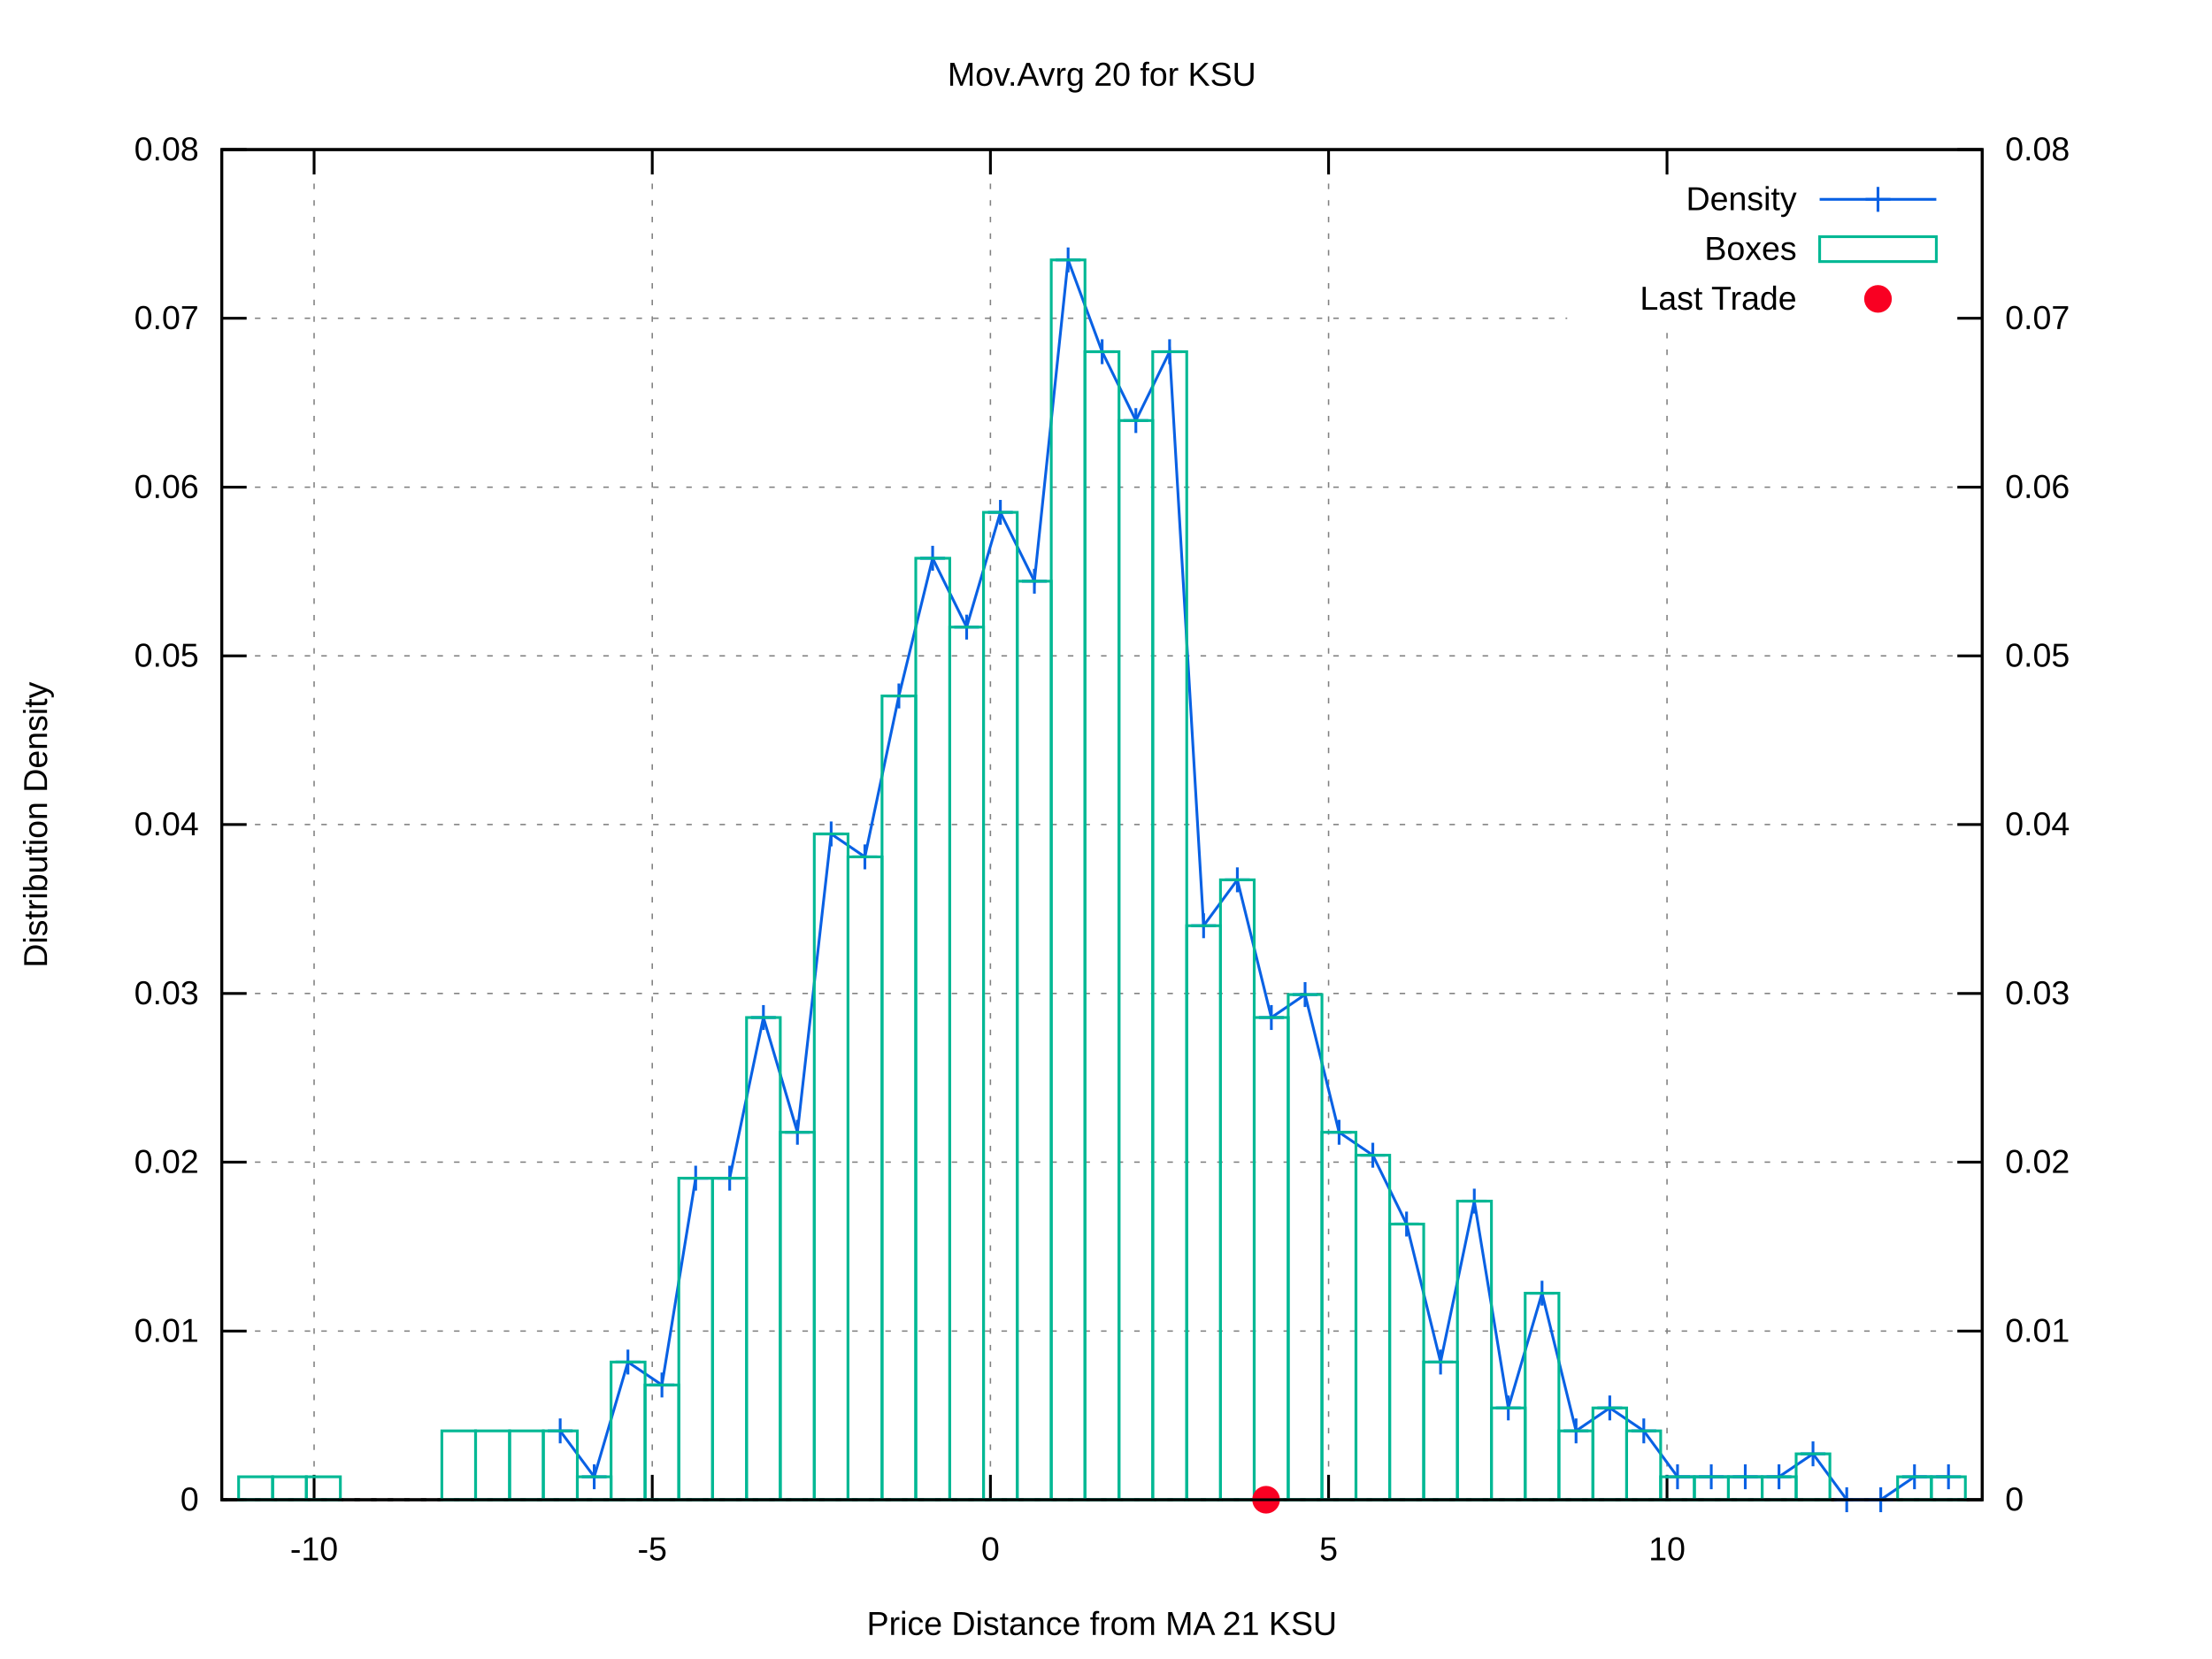
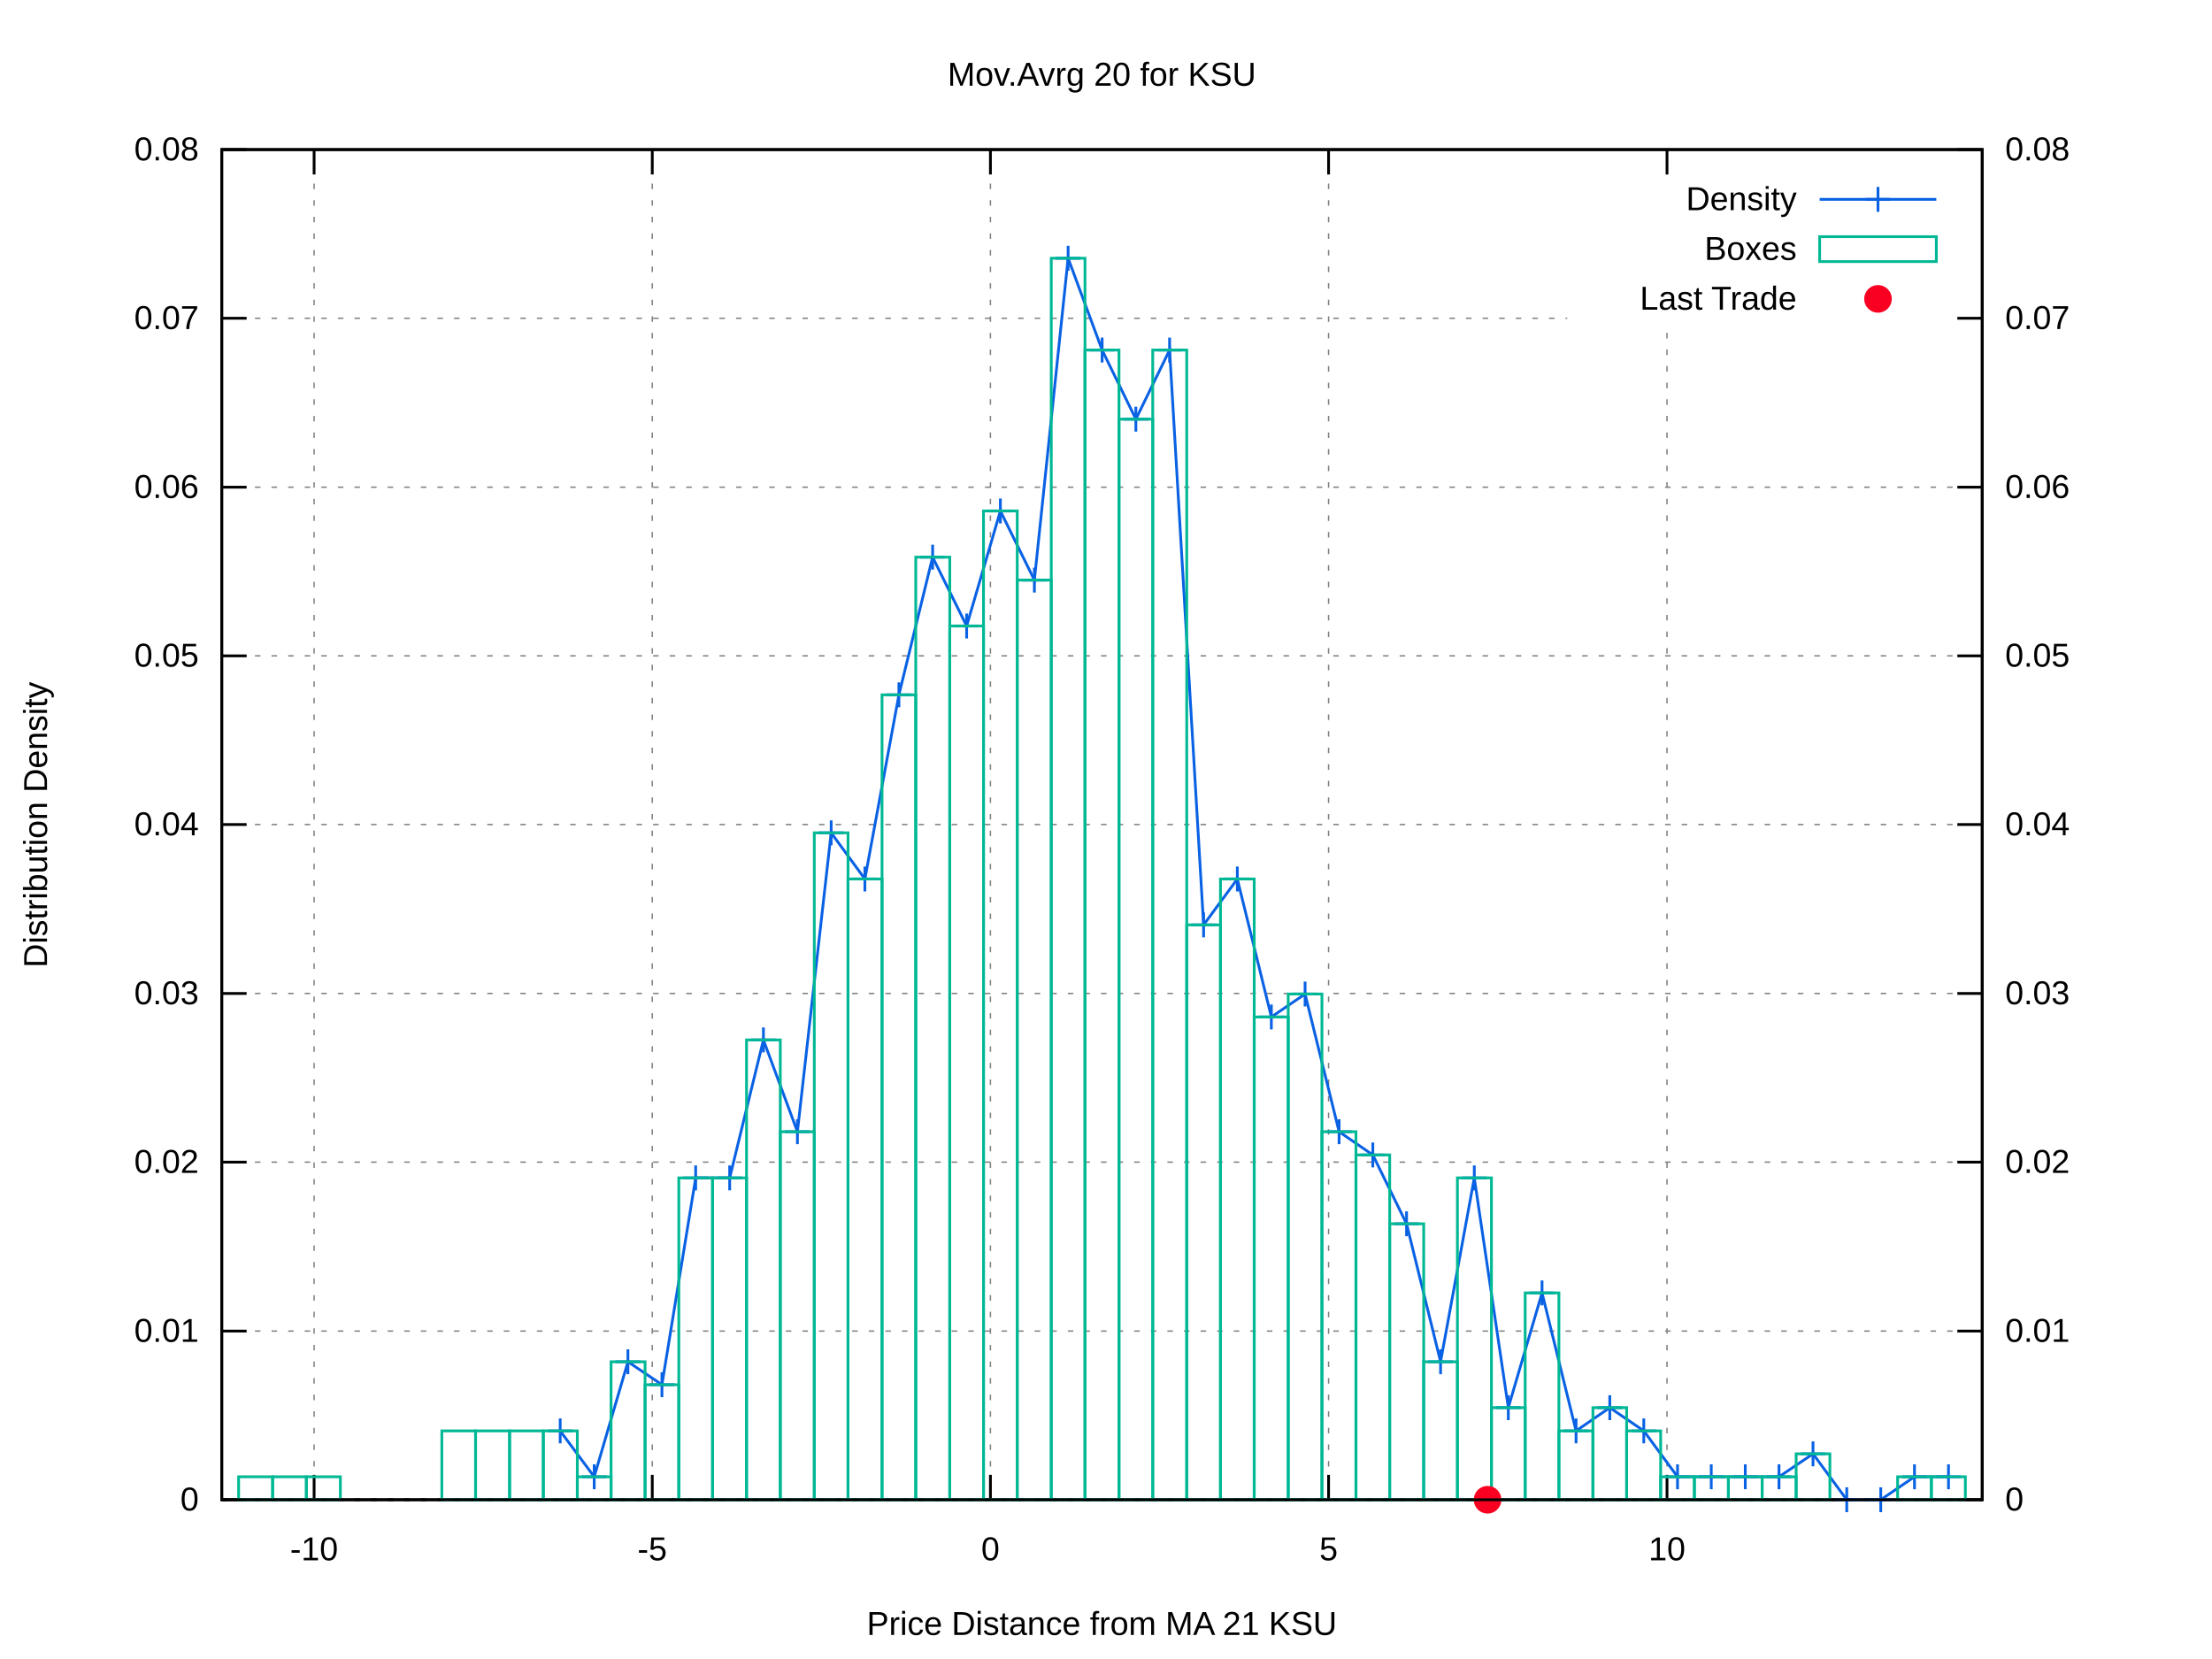
<svg xmlns="http://www.w3.org/2000/svg" xmlns:xlink="http://www.w3.org/1999/xlink" viewBox="0 0 800 600">
  <g id="gnuplot_canvas">
    <rect x="0" y="0" width="800" height="600" fill="#ffffff" />
    <defs>
      <circle id="gpDot" r="0.5" stroke-width="0.5" />
      <path id="gpPt0" stroke-width="0.222" stroke="currentColor" d="M-1,0 h2 M0,-1 v2" />
      <path id="gpPt1" stroke-width="0.222" stroke="currentColor" d="M-1,-1 L1,1 M1,-1 L-1,1" />
      <path id="gpPt2" stroke-width="0.222" stroke="currentColor" d="M-1,0 L1,0 M0,-1 L0,1 M-1,-1 L1,1 M-1,1 L1,-1" />
      <rect id="gpPt3" stroke-width="0.222" stroke="currentColor" x="-1" y="-1" width="2" height="2" />
      <rect id="gpPt4" stroke-width="0.222" stroke="currentColor" fill="currentColor" x="-1" y="-1" width="2" height="2" />
      <circle id="gpPt5" stroke-width="0.222" stroke="currentColor" cx="0" cy="0" r="1" />
      <use xlink:href="#gpPt5" id="gpPt6" fill="currentColor" stroke="none" />
      <path id="gpPt7" stroke-width="0.222" stroke="currentColor" d="M0,-1.33 L-1.33,0.67 L1.33,0.67 z" />
      <use xlink:href="#gpPt7" id="gpPt8" fill="currentColor" stroke="none" />
      <use xlink:href="#gpPt7" id="gpPt9" stroke="currentColor" transform="rotate(180)" />
      <use xlink:href="#gpPt9" id="gpPt10" fill="currentColor" stroke="none" />
      <use xlink:href="#gpPt3" id="gpPt11" stroke="currentColor" transform="rotate(45)" />
      <use xlink:href="#gpPt11" id="gpPt12" fill="currentColor" stroke="none" />
      <path id="gpPt13" stroke-width="0.222" stroke="currentColor" d="M0,1.330 L1.265,0.411 L0.782,-1.067 L-0.782,-1.076 L-1.265,0.411 z" />
      <use xlink:href="#gpPt13" id="gpPt14" fill="currentColor" stroke="none" />
      <filter id="textbox" filterUnits="objectBoundingBox" x="0" y="0" height="1" width="1">
        <feFlood flood-color="#FFFFFF" flood-opacity="1" result="bgnd" />
        <feComposite in="SourceGraphic" in2="bgnd" operator="atop" />
      </filter>
      <filter id="greybox" filterUnits="objectBoundingBox" x="0" y="0" height="1" width="1">
        <feFlood flood-color="lightgrey" flood-opacity="1" result="grey" />
        <feComposite in="SourceGraphic" in2="grey" operator="atop" />
      </filter>
    </defs>
    <g fill="none" color="#FFFFFF" stroke="black" stroke-width="1.00" stroke-linecap="butt" stroke-linejoin="miter">
</g>
    <g fill="none" color="black" stroke="currentColor" stroke-width="1.00" stroke-linecap="butt" stroke-linejoin="miter">
</g>
    <g fill="none" color="black" stroke="black" stroke-width="0.50" stroke-linecap="butt" stroke-linejoin="miter">
</g>
    <g fill="none" color="gray" stroke="currentColor" stroke-width="0.50" stroke-linecap="butt" stroke-linejoin="miter">
      <path stroke="gray" stroke-dasharray="2,4" class="gridline" d="M80.2,542.4 L716.9,542.4  " />
    </g>
    <g fill="none" color="gray" stroke="gray" stroke-width="1.00" stroke-linecap="butt" stroke-linejoin="miter">
</g>
    <g fill="none" color="black" stroke="currentColor" stroke-width="1.00" stroke-linecap="butt" stroke-linejoin="miter">
      <path stroke="black" d="M80.2,542.4 L89.2,542.4  " />
      <g transform="translate(71.9,546.3)" stroke="none" fill="black" font-family="arial" font-size="12.00" text-anchor="end">
        <text>
          <tspan font-family="arial"> 0</tspan>
        </text>
      </g>
    </g>
    <g fill="none" color="black" stroke="currentColor" stroke-width="1.00" stroke-linecap="butt" stroke-linejoin="miter">
</g>
    <g fill="none" color="black" stroke="black" stroke-width="0.50" stroke-linecap="butt" stroke-linejoin="miter">
</g>
    <g fill="none" color="gray" stroke="currentColor" stroke-width="0.50" stroke-linecap="butt" stroke-linejoin="miter">
      <path stroke="gray" stroke-dasharray="2,4" class="gridline" d="M80.2,481.4 L716.9,481.4  " />
    </g>
    <g fill="none" color="gray" stroke="gray" stroke-width="1.00" stroke-linecap="butt" stroke-linejoin="miter">
</g>
    <g fill="none" color="black" stroke="currentColor" stroke-width="1.00" stroke-linecap="butt" stroke-linejoin="miter">
      <path stroke="black" d="M80.2,481.4 L89.2,481.4  " />
      <g transform="translate(71.9,485.3)" stroke="none" fill="black" font-family="arial" font-size="12.00" text-anchor="end">
        <text>
          <tspan font-family="arial"> 0.01</tspan>
        </text>
      </g>
    </g>
    <g fill="none" color="black" stroke="currentColor" stroke-width="1.00" stroke-linecap="butt" stroke-linejoin="miter">
</g>
    <g fill="none" color="black" stroke="black" stroke-width="0.50" stroke-linecap="butt" stroke-linejoin="miter">
</g>
    <g fill="none" color="gray" stroke="currentColor" stroke-width="0.50" stroke-linecap="butt" stroke-linejoin="miter">
      <path stroke="gray" stroke-dasharray="2,4" class="gridline" d="M80.2,420.3 L716.9,420.3  " />
    </g>
    <g fill="none" color="gray" stroke="gray" stroke-width="1.00" stroke-linecap="butt" stroke-linejoin="miter">
</g>
    <g fill="none" color="black" stroke="currentColor" stroke-width="1.00" stroke-linecap="butt" stroke-linejoin="miter">
      <path stroke="black" d="M80.2,420.3 L89.2,420.3  " />
      <g transform="translate(71.9,424.2)" stroke="none" fill="black" font-family="arial" font-size="12.00" text-anchor="end">
        <text>
          <tspan font-family="arial"> 0.02</tspan>
        </text>
      </g>
    </g>
    <g fill="none" color="black" stroke="currentColor" stroke-width="1.00" stroke-linecap="butt" stroke-linejoin="miter">
</g>
    <g fill="none" color="black" stroke="black" stroke-width="0.50" stroke-linecap="butt" stroke-linejoin="miter">
</g>
    <g fill="none" color="gray" stroke="currentColor" stroke-width="0.50" stroke-linecap="butt" stroke-linejoin="miter">
      <path stroke="gray" stroke-dasharray="2,4" class="gridline" d="M80.2,359.3 L716.9,359.3  " />
    </g>
    <g fill="none" color="gray" stroke="gray" stroke-width="1.00" stroke-linecap="butt" stroke-linejoin="miter">
</g>
    <g fill="none" color="black" stroke="currentColor" stroke-width="1.00" stroke-linecap="butt" stroke-linejoin="miter">
      <path stroke="black" d="M80.2,359.3 L89.2,359.3  " />
      <g transform="translate(71.9,363.2)" stroke="none" fill="black" font-family="arial" font-size="12.00" text-anchor="end">
        <text>
          <tspan font-family="arial"> 0.03</tspan>
        </text>
      </g>
    </g>
    <g fill="none" color="black" stroke="currentColor" stroke-width="1.00" stroke-linecap="butt" stroke-linejoin="miter">
</g>
    <g fill="none" color="black" stroke="black" stroke-width="0.50" stroke-linecap="butt" stroke-linejoin="miter">
</g>
    <g fill="none" color="gray" stroke="currentColor" stroke-width="0.50" stroke-linecap="butt" stroke-linejoin="miter">
      <path stroke="gray" stroke-dasharray="2,4" class="gridline" d="M80.2,298.2 L716.9,298.2  " />
    </g>
    <g fill="none" color="gray" stroke="gray" stroke-width="1.00" stroke-linecap="butt" stroke-linejoin="miter">
</g>
    <g fill="none" color="black" stroke="currentColor" stroke-width="1.00" stroke-linecap="butt" stroke-linejoin="miter">
      <path stroke="black" d="M80.2,298.2 L89.2,298.2  " />
      <g transform="translate(71.9,302.1)" stroke="none" fill="black" font-family="arial" font-size="12.00" text-anchor="end">
        <text>
          <tspan font-family="arial"> 0.04</tspan>
        </text>
      </g>
    </g>
    <g fill="none" color="black" stroke="currentColor" stroke-width="1.00" stroke-linecap="butt" stroke-linejoin="miter">
</g>
    <g fill="none" color="black" stroke="black" stroke-width="0.50" stroke-linecap="butt" stroke-linejoin="miter">
</g>
    <g fill="none" color="gray" stroke="currentColor" stroke-width="0.50" stroke-linecap="butt" stroke-linejoin="miter">
      <path stroke="gray" stroke-dasharray="2,4" class="gridline" d="M80.2,237.2 L716.9,237.2  " />
    </g>
    <g fill="none" color="gray" stroke="gray" stroke-width="1.00" stroke-linecap="butt" stroke-linejoin="miter">
</g>
    <g fill="none" color="black" stroke="currentColor" stroke-width="1.00" stroke-linecap="butt" stroke-linejoin="miter">
      <path stroke="black" d="M80.2,237.2 L89.2,237.2  " />
      <g transform="translate(71.9,241.1)" stroke="none" fill="black" font-family="arial" font-size="12.00" text-anchor="end">
        <text>
          <tspan font-family="arial"> 0.05</tspan>
        </text>
      </g>
    </g>
    <g fill="none" color="black" stroke="currentColor" stroke-width="1.00" stroke-linecap="butt" stroke-linejoin="miter">
</g>
    <g fill="none" color="black" stroke="black" stroke-width="0.50" stroke-linecap="butt" stroke-linejoin="miter">
</g>
    <g fill="none" color="gray" stroke="currentColor" stroke-width="0.50" stroke-linecap="butt" stroke-linejoin="miter">
      <path stroke="gray" stroke-dasharray="2,4" class="gridline" d="M80.2,176.2 L716.9,176.2  " />
    </g>
    <g fill="none" color="gray" stroke="gray" stroke-width="1.00" stroke-linecap="butt" stroke-linejoin="miter">
</g>
    <g fill="none" color="black" stroke="currentColor" stroke-width="1.00" stroke-linecap="butt" stroke-linejoin="miter">
      <path stroke="black" d="M80.2,176.2 L89.2,176.2  " />
      <g transform="translate(71.9,180.1)" stroke="none" fill="black" font-family="arial" font-size="12.00" text-anchor="end">
        <text>
          <tspan font-family="arial"> 0.06</tspan>
        </text>
      </g>
    </g>
    <g fill="none" color="black" stroke="currentColor" stroke-width="1.00" stroke-linecap="butt" stroke-linejoin="miter">
</g>
    <g fill="none" color="black" stroke="black" stroke-width="0.50" stroke-linecap="butt" stroke-linejoin="miter">
</g>
    <g fill="none" color="gray" stroke="currentColor" stroke-width="0.50" stroke-linecap="butt" stroke-linejoin="miter">
      <path stroke="gray" stroke-dasharray="2,4" class="gridline" d="M80.2,115.1 L566.8,115.1 M708.6,115.1 L716.9,115.1  " />
    </g>
    <g fill="none" color="gray" stroke="gray" stroke-width="1.00" stroke-linecap="butt" stroke-linejoin="miter">
</g>
    <g fill="none" color="black" stroke="currentColor" stroke-width="1.00" stroke-linecap="butt" stroke-linejoin="miter">
      <path stroke="black" d="M80.2,115.1 L89.2,115.1  " />
      <g transform="translate(71.9,119.0)" stroke="none" fill="black" font-family="arial" font-size="12.00" text-anchor="end">
        <text>
          <tspan font-family="arial"> 0.07</tspan>
        </text>
      </g>
    </g>
    <g fill="none" color="black" stroke="currentColor" stroke-width="1.00" stroke-linecap="butt" stroke-linejoin="miter">
</g>
    <g fill="none" color="black" stroke="black" stroke-width="0.50" stroke-linecap="butt" stroke-linejoin="miter">
</g>
    <g fill="none" color="gray" stroke="currentColor" stroke-width="0.50" stroke-linecap="butt" stroke-linejoin="miter">
      <path stroke="gray" stroke-dasharray="2,4" class="gridline" d="M80.2,54.1 L716.9,54.1  " />
    </g>
    <g fill="none" color="gray" stroke="gray" stroke-width="1.00" stroke-linecap="butt" stroke-linejoin="miter">
</g>
    <g fill="none" color="black" stroke="currentColor" stroke-width="1.00" stroke-linecap="butt" stroke-linejoin="miter">
      <path stroke="black" d="M80.2,54.1 L89.2,54.1  " />
      <g transform="translate(71.9,58.0)" stroke="none" fill="black" font-family="arial" font-size="12.00" text-anchor="end">
        <text>
          <tspan font-family="arial"> 0.08</tspan>
        </text>
      </g>
    </g>
    <g fill="none" color="black" stroke="currentColor" stroke-width="1.00" stroke-linecap="butt" stroke-linejoin="miter">
</g>
    <g fill="none" color="black" stroke="black" stroke-width="0.50" stroke-linecap="butt" stroke-linejoin="miter">
</g>
    <g fill="none" color="gray" stroke="currentColor" stroke-width="0.50" stroke-linecap="butt" stroke-linejoin="miter">
      <path stroke="gray" stroke-dasharray="2,4" class="gridline" d="M113.6,542.4 L113.6,54.1  " />
    </g>
    <g fill="none" color="gray" stroke="gray" stroke-width="1.00" stroke-linecap="butt" stroke-linejoin="miter">
</g>
    <g fill="none" color="black" stroke="currentColor" stroke-width="1.00" stroke-linecap="butt" stroke-linejoin="miter">
      <path stroke="black" d="M113.6,542.4 L113.6,533.4 M113.6,54.1 L113.6,63.1  " />
      <g transform="translate(113.6,564.3)" stroke="none" fill="black" font-family="arial" font-size="12.00" text-anchor="middle">
        <text>
          <tspan font-family="arial">-10</tspan>
        </text>
      </g>
    </g>
    <g fill="none" color="black" stroke="currentColor" stroke-width="1.00" stroke-linecap="butt" stroke-linejoin="miter">
</g>
    <g fill="none" color="black" stroke="black" stroke-width="0.50" stroke-linecap="butt" stroke-linejoin="miter">
</g>
    <g fill="none" color="gray" stroke="currentColor" stroke-width="0.50" stroke-linecap="butt" stroke-linejoin="miter">
      <path stroke="gray" stroke-dasharray="2,4" class="gridline" d="M235.9,542.4 L235.9,54.1  " />
    </g>
    <g fill="none" color="gray" stroke="gray" stroke-width="1.00" stroke-linecap="butt" stroke-linejoin="miter">
</g>
    <g fill="none" color="black" stroke="currentColor" stroke-width="1.00" stroke-linecap="butt" stroke-linejoin="miter">
      <path stroke="black" d="M235.9,542.4 L235.9,533.4 M235.9,54.1 L235.9,63.1  " />
      <g transform="translate(235.9,564.3)" stroke="none" fill="black" font-family="arial" font-size="12.00" text-anchor="middle">
        <text>
          <tspan font-family="arial">-5</tspan>
        </text>
      </g>
    </g>
    <g fill="none" color="black" stroke="currentColor" stroke-width="1.00" stroke-linecap="butt" stroke-linejoin="miter">
</g>
    <g fill="none" color="black" stroke="black" stroke-width="0.50" stroke-linecap="butt" stroke-linejoin="miter">
</g>
    <g fill="none" color="gray" stroke="currentColor" stroke-width="0.50" stroke-linecap="butt" stroke-linejoin="miter">
      <path stroke="gray" stroke-dasharray="2,4" class="gridline" d="M358.2,542.4 L358.2,54.1  " />
    </g>
    <g fill="none" color="gray" stroke="gray" stroke-width="1.00" stroke-linecap="butt" stroke-linejoin="miter">
</g>
    <g fill="none" color="black" stroke="currentColor" stroke-width="1.00" stroke-linecap="butt" stroke-linejoin="miter">
      <path stroke="black" d="M358.2,542.4 L358.2,533.4 M358.2,54.1 L358.2,63.1  " />
      <g transform="translate(358.2,564.3)" stroke="none" fill="black" font-family="arial" font-size="12.00" text-anchor="middle">
        <text>
          <tspan font-family="arial"> 0</tspan>
        </text>
      </g>
    </g>
    <g fill="none" color="black" stroke="currentColor" stroke-width="1.00" stroke-linecap="butt" stroke-linejoin="miter">
</g>
    <g fill="none" color="black" stroke="black" stroke-width="0.50" stroke-linecap="butt" stroke-linejoin="miter">
</g>
    <g fill="none" color="gray" stroke="currentColor" stroke-width="0.50" stroke-linecap="butt" stroke-linejoin="miter">
      <path stroke="gray" stroke-dasharray="2,4" class="gridline" d="M480.5,542.4 L480.5,54.1  " />
    </g>
    <g fill="none" color="gray" stroke="gray" stroke-width="1.00" stroke-linecap="butt" stroke-linejoin="miter">
</g>
    <g fill="none" color="black" stroke="currentColor" stroke-width="1.00" stroke-linecap="butt" stroke-linejoin="miter">
      <path stroke="black" d="M480.5,542.4 L480.5,533.4 M480.5,54.1 L480.5,63.1  " />
      <g transform="translate(480.5,564.3)" stroke="none" fill="black" font-family="arial" font-size="12.00" text-anchor="middle">
        <text>
          <tspan font-family="arial"> 5</tspan>
        </text>
      </g>
    </g>
    <g fill="none" color="black" stroke="currentColor" stroke-width="1.00" stroke-linecap="butt" stroke-linejoin="miter">
</g>
    <g fill="none" color="black" stroke="black" stroke-width="0.50" stroke-linecap="butt" stroke-linejoin="miter">
</g>
    <g fill="none" color="gray" stroke="currentColor" stroke-width="0.50" stroke-linecap="butt" stroke-linejoin="miter">
      <path stroke="gray" stroke-dasharray="2,4" class="gridline" d="M602.9,542.4 L602.9,117.1 M602.9,63.1 L602.9,54.1  " />
    </g>
    <g fill="none" color="gray" stroke="gray" stroke-width="1.00" stroke-linecap="butt" stroke-linejoin="miter">
</g>
    <g fill="none" color="black" stroke="currentColor" stroke-width="1.00" stroke-linecap="butt" stroke-linejoin="miter">
      <path stroke="black" d="M602.9,542.4 L602.9,533.4 M602.9,54.1 L602.9,63.1  " />
      <g transform="translate(602.9,564.3)" stroke="none" fill="black" font-family="arial" font-size="12.00" text-anchor="middle">
        <text>
          <tspan font-family="arial"> 10</tspan>
        </text>
      </g>
    </g>
    <g fill="none" color="black" stroke="currentColor" stroke-width="1.00" stroke-linecap="butt" stroke-linejoin="miter">
      <path stroke="black" d="M716.9,542.4 L707.9,542.4  " />
      <g transform="translate(725.2,546.3)" stroke="none" fill="black" font-family="arial" font-size="12.00" text-anchor="start">
        <text>
          <tspan font-family="arial"> 0</tspan>
        </text>
      </g>
    </g>
    <g fill="none" color="black" stroke="currentColor" stroke-width="1.00" stroke-linecap="butt" stroke-linejoin="miter">
      <path stroke="black" d="M716.9,481.4 L707.9,481.4  " />
      <g transform="translate(725.2,485.3)" stroke="none" fill="black" font-family="arial" font-size="12.00" text-anchor="start">
        <text>
          <tspan font-family="arial"> 0.01</tspan>
        </text>
      </g>
    </g>
    <g fill="none" color="black" stroke="currentColor" stroke-width="1.00" stroke-linecap="butt" stroke-linejoin="miter">
      <path stroke="black" d="M716.9,420.3 L707.9,420.3  " />
      <g transform="translate(725.2,424.2)" stroke="none" fill="black" font-family="arial" font-size="12.00" text-anchor="start">
        <text>
          <tspan font-family="arial"> 0.02</tspan>
        </text>
      </g>
    </g>
    <g fill="none" color="black" stroke="currentColor" stroke-width="1.00" stroke-linecap="butt" stroke-linejoin="miter">
      <path stroke="black" d="M716.9,359.3 L707.9,359.3  " />
      <g transform="translate(725.2,363.2)" stroke="none" fill="black" font-family="arial" font-size="12.00" text-anchor="start">
        <text>
          <tspan font-family="arial"> 0.03</tspan>
        </text>
      </g>
    </g>
    <g fill="none" color="black" stroke="currentColor" stroke-width="1.00" stroke-linecap="butt" stroke-linejoin="miter">
      <path stroke="black" d="M716.9,298.2 L707.9,298.2  " />
      <g transform="translate(725.2,302.1)" stroke="none" fill="black" font-family="arial" font-size="12.00" text-anchor="start">
        <text>
          <tspan font-family="arial"> 0.04</tspan>
        </text>
      </g>
    </g>
    <g fill="none" color="black" stroke="currentColor" stroke-width="1.00" stroke-linecap="butt" stroke-linejoin="miter">
      <path stroke="black" d="M716.9,237.2 L707.9,237.2  " />
      <g transform="translate(725.2,241.1)" stroke="none" fill="black" font-family="arial" font-size="12.00" text-anchor="start">
        <text>
          <tspan font-family="arial"> 0.05</tspan>
        </text>
      </g>
    </g>
    <g fill="none" color="black" stroke="currentColor" stroke-width="1.00" stroke-linecap="butt" stroke-linejoin="miter">
      <path stroke="black" d="M716.9,176.2 L707.9,176.2  " />
      <g transform="translate(725.2,180.1)" stroke="none" fill="black" font-family="arial" font-size="12.00" text-anchor="start">
        <text>
          <tspan font-family="arial"> 0.06</tspan>
        </text>
      </g>
    </g>
    <g fill="none" color="black" stroke="currentColor" stroke-width="1.00" stroke-linecap="butt" stroke-linejoin="miter">
      <path stroke="black" d="M716.9,115.1 L707.9,115.1  " />
      <g transform="translate(725.2,119.0)" stroke="none" fill="black" font-family="arial" font-size="12.00" text-anchor="start">
        <text>
          <tspan font-family="arial"> 0.07</tspan>
        </text>
      </g>
    </g>
    <g fill="none" color="black" stroke="currentColor" stroke-width="1.00" stroke-linecap="butt" stroke-linejoin="miter">
      <path stroke="black" d="M716.9,54.1 L707.9,54.1  " />
      <g transform="translate(725.2,58.0)" stroke="none" fill="black" font-family="arial" font-size="12.00" text-anchor="start">
        <text>
          <tspan font-family="arial"> 0.08</tspan>
        </text>
      </g>
    </g>
    <g fill="none" color="black" stroke="currentColor" stroke-width="1.00" stroke-linecap="butt" stroke-linejoin="miter">
</g>
    <g fill="none" color="gray" stroke="currentColor" stroke-width="1.00" stroke-linecap="butt" stroke-linejoin="miter">
      <path stroke="black" stroke-dasharray="2,4" d="M80.2,542.4 L716.9,542.4  " />
    </g>
    <g fill="none" color="black" stroke="currentColor" stroke-width="1.00" stroke-linecap="butt" stroke-linejoin="miter">
      <path stroke="black" d="M80.2,54.1 L80.2,542.4 L716.9,542.4 L716.9,54.1 L80.2,54.1 Z  " />
    </g>
    <g fill="none" color="black" stroke="currentColor" stroke-width="1.00" stroke-linecap="butt" stroke-linejoin="miter">
      <g transform="translate(17.0,298.3) rotate(270)" stroke="none" fill="black" font-family="arial" font-size="12.00" text-anchor="middle">
        <text>
          <tspan font-family="arial">Distribution Density</tspan>
        </text>
      </g>
    </g>
    <g fill="none" color="black" stroke="currentColor" stroke-width="1.00" stroke-linecap="butt" stroke-linejoin="miter">
      <g transform="translate(398.5,591.3)" stroke="none" fill="black" font-family="arial" font-size="12.00" text-anchor="middle">
        <text>
          <tspan font-family="arial">Price Distance from MA 21 KSU</tspan>
        </text>
      </g>
    </g>
    <g fill="none" color="black" stroke="currentColor" stroke-width="1.00" stroke-linecap="butt" stroke-linejoin="miter">
      <g transform="translate(398.5,31.0)" stroke="none" fill="black" font-family="arial" font-size="12.00" text-anchor="middle">
        <text>
          <tspan font-family="arial">Mov.Avrg 20 for KSU </tspan>
        </text>
      </g>
    </g>
    <g id="gnuplot_plot_1">
      <g fill="none" color="black" stroke="currentColor" stroke-width="1.00" stroke-linecap="butt" stroke-linejoin="miter">
        <g transform="translate(649.8,76.0)" stroke="none" fill="black" font-family="arial" font-size="12.00" text-anchor="end">
          <text>
            <tspan font-family="arial">Density</tspan>
          </text>
        </g>
      </g>
      <g fill="none" color="black" stroke="currentColor" stroke-width="1.00" stroke-linecap="butt" stroke-linejoin="miter">
-         <path stroke="rgb(  9,  97, 228)" d="M658.1,72.1 L700.3,72.1 M202.6,517.5 L214.9,534.1 L227.1,492.6 L239.4,500.9 L251.6,426.1 L263.9,426.1   L276.1,368.0 L288.4,409.5 L300.6,301.6 L312.8,309.9 L325.1,251.7 L337.3,201.9 L349.6,226.8 L361.8,185.3   L374.1,210.2 L386.3,94.0 L398.6,127.2 L410.8,152.1 L423.0,127.2 L435.3,334.8 L447.5,318.2 L459.8,368.0   L472.0,359.7 L484.3,409.5 L496.5,417.8 L508.7,442.7 L521.0,492.6 L533.2,434.4 L545.5,509.2 L557.7,467.7   L570.0,517.5 L582.2,509.2 L594.5,517.5 L606.7,534.1 L618.9,534.1 L631.2,534.1 L643.4,534.1 L655.7,525.8   L667.9,542.4 L680.2,542.4 L692.4,534.1 L704.7,534.1  " />
+         <path stroke="rgb(  9,  97, 228)" d="M658.1,72.1 L700.3,72.1 M202.6,517.5 L214.9,534.1 L227.1,492.5 L239.4,500.8 L251.6,426.0 L263.9,426.0   L276.1,376.1 L288.4,409.3 L300.6,301.2 L312.8,317.9 L325.1,251.3 L337.3,201.5 L349.6,226.4 L361.8,184.8   L374.1,209.8 L386.3,93.4 L398.6,126.6 L410.8,151.6 L423.0,126.6 L435.3,334.5 L447.5,317.9 L459.8,367.8   L472.0,359.5 L484.3,409.3 L496.5,417.7 L508.7,442.6 L521.0,492.5 L533.2,426.0 L545.5,509.1 L557.7,467.6   L570.0,517.5 L582.2,509.1 L594.5,517.5 L606.7,534.1 L618.9,534.1 L631.2,534.1 L643.4,534.1 L655.7,525.8   L667.9,542.4 L680.2,542.4 L692.4,534.1 L704.7,534.1  " />
        <use xlink:href="#gpPt0" transform="translate(202.6,517.5) scale(4.50)" color="rgb(  9,  97, 228)" />
        <use xlink:href="#gpPt0" transform="translate(214.9,534.1) scale(4.50)" color="rgb(  9,  97, 228)" />
-         <use xlink:href="#gpPt0" transform="translate(227.1,492.6) scale(4.50)" color="rgb(  9,  97, 228)" />
-         <use xlink:href="#gpPt0" transform="translate(239.4,500.9) scale(4.50)" color="rgb(  9,  97, 228)" />
-         <use xlink:href="#gpPt0" transform="translate(251.6,426.1) scale(4.50)" color="rgb(  9,  97, 228)" />
-         <use xlink:href="#gpPt0" transform="translate(263.9,426.1) scale(4.50)" color="rgb(  9,  97, 228)" />
-         <use xlink:href="#gpPt0" transform="translate(276.1,368.0) scale(4.50)" color="rgb(  9,  97, 228)" />
-         <use xlink:href="#gpPt0" transform="translate(288.4,409.5) scale(4.50)" color="rgb(  9,  97, 228)" />
-         <use xlink:href="#gpPt0" transform="translate(300.6,301.6) scale(4.50)" color="rgb(  9,  97, 228)" />
-         <use xlink:href="#gpPt0" transform="translate(312.8,309.9) scale(4.50)" color="rgb(  9,  97, 228)" />
-         <use xlink:href="#gpPt0" transform="translate(325.1,251.7) scale(4.50)" color="rgb(  9,  97, 228)" />
-         <use xlink:href="#gpPt0" transform="translate(337.3,201.9) scale(4.50)" color="rgb(  9,  97, 228)" />
-         <use xlink:href="#gpPt0" transform="translate(349.6,226.8) scale(4.50)" color="rgb(  9,  97, 228)" />
-         <use xlink:href="#gpPt0" transform="translate(361.8,185.3) scale(4.50)" color="rgb(  9,  97, 228)" />
-         <use xlink:href="#gpPt0" transform="translate(374.1,210.2) scale(4.50)" color="rgb(  9,  97, 228)" />
-         <use xlink:href="#gpPt0" transform="translate(386.3,94.0) scale(4.50)" color="rgb(  9,  97, 228)" />
-         <use xlink:href="#gpPt0" transform="translate(398.6,127.2) scale(4.50)" color="rgb(  9,  97, 228)" />
-         <use xlink:href="#gpPt0" transform="translate(410.8,152.1) scale(4.50)" color="rgb(  9,  97, 228)" />
-         <use xlink:href="#gpPt0" transform="translate(423.0,127.2) scale(4.50)" color="rgb(  9,  97, 228)" />
-         <use xlink:href="#gpPt0" transform="translate(435.3,334.8) scale(4.50)" color="rgb(  9,  97, 228)" />
-         <use xlink:href="#gpPt0" transform="translate(447.5,318.2) scale(4.50)" color="rgb(  9,  97, 228)" />
-         <use xlink:href="#gpPt0" transform="translate(459.8,368.0) scale(4.50)" color="rgb(  9,  97, 228)" />
-         <use xlink:href="#gpPt0" transform="translate(472.0,359.7) scale(4.50)" color="rgb(  9,  97, 228)" />
-         <use xlink:href="#gpPt0" transform="translate(484.3,409.5) scale(4.50)" color="rgb(  9,  97, 228)" />
-         <use xlink:href="#gpPt0" transform="translate(496.5,417.8) scale(4.50)" color="rgb(  9,  97, 228)" />
-         <use xlink:href="#gpPt0" transform="translate(508.7,442.7) scale(4.50)" color="rgb(  9,  97, 228)" />
-         <use xlink:href="#gpPt0" transform="translate(521.0,492.6) scale(4.50)" color="rgb(  9,  97, 228)" />
-         <use xlink:href="#gpPt0" transform="translate(533.2,434.4) scale(4.50)" color="rgb(  9,  97, 228)" />
-         <use xlink:href="#gpPt0" transform="translate(545.5,509.2) scale(4.50)" color="rgb(  9,  97, 228)" />
-         <use xlink:href="#gpPt0" transform="translate(557.7,467.7) scale(4.50)" color="rgb(  9,  97, 228)" />
+         <use xlink:href="#gpPt0" transform="translate(227.1,492.5) scale(4.50)" color="rgb(  9,  97, 228)" />
+         <use xlink:href="#gpPt0" transform="translate(239.4,500.8) scale(4.50)" color="rgb(  9,  97, 228)" />
+         <use xlink:href="#gpPt0" transform="translate(251.6,426.0) scale(4.50)" color="rgb(  9,  97, 228)" />
+         <use xlink:href="#gpPt0" transform="translate(263.9,426.0) scale(4.50)" color="rgb(  9,  97, 228)" />
+         <use xlink:href="#gpPt0" transform="translate(276.1,376.1) scale(4.50)" color="rgb(  9,  97, 228)" />
+         <use xlink:href="#gpPt0" transform="translate(288.4,409.3) scale(4.50)" color="rgb(  9,  97, 228)" />
+         <use xlink:href="#gpPt0" transform="translate(300.6,301.2) scale(4.50)" color="rgb(  9,  97, 228)" />
+         <use xlink:href="#gpPt0" transform="translate(312.8,317.9) scale(4.50)" color="rgb(  9,  97, 228)" />
+         <use xlink:href="#gpPt0" transform="translate(325.1,251.3) scale(4.50)" color="rgb(  9,  97, 228)" />
+         <use xlink:href="#gpPt0" transform="translate(337.3,201.5) scale(4.50)" color="rgb(  9,  97, 228)" />
+         <use xlink:href="#gpPt0" transform="translate(349.6,226.4) scale(4.50)" color="rgb(  9,  97, 228)" />
+         <use xlink:href="#gpPt0" transform="translate(361.8,184.8) scale(4.50)" color="rgb(  9,  97, 228)" />
+         <use xlink:href="#gpPt0" transform="translate(374.1,209.8) scale(4.50)" color="rgb(  9,  97, 228)" />
+         <use xlink:href="#gpPt0" transform="translate(386.3,93.4) scale(4.50)" color="rgb(  9,  97, 228)" />
+         <use xlink:href="#gpPt0" transform="translate(398.6,126.6) scale(4.50)" color="rgb(  9,  97, 228)" />
+         <use xlink:href="#gpPt0" transform="translate(410.8,151.6) scale(4.50)" color="rgb(  9,  97, 228)" />
+         <use xlink:href="#gpPt0" transform="translate(423.0,126.6) scale(4.50)" color="rgb(  9,  97, 228)" />
+         <use xlink:href="#gpPt0" transform="translate(435.3,334.5) scale(4.50)" color="rgb(  9,  97, 228)" />
+         <use xlink:href="#gpPt0" transform="translate(447.5,317.9) scale(4.50)" color="rgb(  9,  97, 228)" />
+         <use xlink:href="#gpPt0" transform="translate(459.8,367.8) scale(4.50)" color="rgb(  9,  97, 228)" />
+         <use xlink:href="#gpPt0" transform="translate(472.0,359.5) scale(4.50)" color="rgb(  9,  97, 228)" />
+         <use xlink:href="#gpPt0" transform="translate(484.3,409.3) scale(4.50)" color="rgb(  9,  97, 228)" />
+         <use xlink:href="#gpPt0" transform="translate(496.5,417.7) scale(4.50)" color="rgb(  9,  97, 228)" />
+         <use xlink:href="#gpPt0" transform="translate(508.7,442.6) scale(4.50)" color="rgb(  9,  97, 228)" />
+         <use xlink:href="#gpPt0" transform="translate(521.0,492.5) scale(4.50)" color="rgb(  9,  97, 228)" />
+         <use xlink:href="#gpPt0" transform="translate(533.2,426.0) scale(4.50)" color="rgb(  9,  97, 228)" />
+         <use xlink:href="#gpPt0" transform="translate(545.5,509.1) scale(4.50)" color="rgb(  9,  97, 228)" />
+         <use xlink:href="#gpPt0" transform="translate(557.7,467.6) scale(4.50)" color="rgb(  9,  97, 228)" />
        <use xlink:href="#gpPt0" transform="translate(570.0,517.5) scale(4.50)" color="rgb(  9,  97, 228)" />
-         <use xlink:href="#gpPt0" transform="translate(582.2,509.2) scale(4.50)" color="rgb(  9,  97, 228)" />
+         <use xlink:href="#gpPt0" transform="translate(582.2,509.1) scale(4.50)" color="rgb(  9,  97, 228)" />
        <use xlink:href="#gpPt0" transform="translate(594.5,517.5) scale(4.50)" color="rgb(  9,  97, 228)" />
        <use xlink:href="#gpPt0" transform="translate(606.7,534.1) scale(4.50)" color="rgb(  9,  97, 228)" />
        <use xlink:href="#gpPt0" transform="translate(618.9,534.1) scale(4.50)" color="rgb(  9,  97, 228)" />
        <use xlink:href="#gpPt0" transform="translate(631.2,534.1) scale(4.50)" color="rgb(  9,  97, 228)" />
        <use xlink:href="#gpPt0" transform="translate(643.4,534.1) scale(4.50)" color="rgb(  9,  97, 228)" />
        <use xlink:href="#gpPt0" transform="translate(655.7,525.8) scale(4.50)" color="rgb(  9,  97, 228)" />
        <use xlink:href="#gpPt0" transform="translate(667.9,542.4) scale(4.50)" color="rgb(  9,  97, 228)" />
        <use xlink:href="#gpPt0" transform="translate(680.2,542.4) scale(4.50)" color="rgb(  9,  97, 228)" />
        <use xlink:href="#gpPt0" transform="translate(692.4,534.1) scale(4.50)" color="rgb(  9,  97, 228)" />
        <use xlink:href="#gpPt0" transform="translate(704.7,534.1) scale(4.50)" color="rgb(  9,  97, 228)" />
        <use xlink:href="#gpPt0" transform="translate(679.2,72.1) scale(4.50)" color="rgb(  9,  97, 228)" />
      </g>
    </g>
    <g id="gnuplot_plot_2">
      <g fill="none" color="black" stroke="currentColor" stroke-width="1.00" stroke-linecap="butt" stroke-linejoin="miter">
        <g transform="translate(649.8,94.0)" stroke="none" fill="black" font-family="arial" font-size="12.00" text-anchor="end">
          <text>
            <tspan font-family="arial">Boxes</tspan>
          </text>
        </g>
      </g>
      <g fill="none" color="black" stroke="currentColor" stroke-width="1.00" stroke-linecap="butt" stroke-linejoin="miter">
        <path stroke="rgb(  0, 184, 148)" d="M658.1,94.6 L700.3,94.6 L700.3,85.6 L658.1,85.6 L658.1,94.6 Z  " />
        <path stroke="rgb(  0, 184, 148)" d="M86.3,542.4 L86.3,534.1 L98.6,534.1 L98.6,542.4 L86.3,542.4 Z  " />
        <path stroke="rgb(  0, 184, 148)" d="M98.6,542.4 L98.6,534.1 L110.8,534.1 L110.8,542.4 L98.6,542.4 Z  " />
        <path stroke="rgb(  0, 184, 148)" d="M110.8,542.4 L110.8,534.1 L123.1,534.1 L123.1,542.4 L110.8,542.4 Z  " />
        <path stroke="rgb(  0, 184, 148)" d="M159.8,542.4 L159.8,517.5 L172.0,517.5 L172.0,542.4 L159.8,542.4 Z  " />
        <path stroke="rgb(  0, 184, 148)" d="M172.0,542.4 L172.0,517.5 L184.3,517.5 L184.3,542.4 L172.0,542.4 Z  " />
        <path stroke="rgb(  0, 184, 148)" d="M184.3,542.4 L184.3,517.5 L196.5,517.5 L196.5,542.4 L184.3,542.4 Z  " />
        <path stroke="rgb(  0, 184, 148)" d="M196.5,542.4 L196.5,517.5 L208.8,517.5 L208.8,542.4 L196.5,542.4 Z  " />
        <path stroke="rgb(  0, 184, 148)" d="M208.8,542.4 L208.8,534.1 L221.0,534.1 L221.0,542.4 L208.8,542.4 Z  " />
-         <path stroke="rgb(  0, 184, 148)" d="M221.0,542.4 L221.0,492.6 L233.3,492.6 L233.3,542.4 L221.0,542.4 Z  " />
-         <path stroke="rgb(  0, 184, 148)" d="M233.3,542.4 L233.3,500.9 L245.5,500.9 L245.5,542.4 L233.3,542.4 Z  " />
-         <path stroke="rgb(  0, 184, 148)" d="M245.5,542.4 L245.5,426.1 L257.7,426.1 L257.7,542.4 L245.5,542.4 Z  " />
-         <path stroke="rgb(  0, 184, 148)" d="M257.7,542.4 L257.7,426.1 L270.0,426.1 L270.0,542.4 L257.7,542.4 Z  " />
-         <path stroke="rgb(  0, 184, 148)" d="M270.0,542.4 L270.0,368.0 L282.2,368.0 L282.2,542.4 L270.0,542.4 Z  " />
-         <path stroke="rgb(  0, 184, 148)" d="M282.2,542.4 L282.2,409.5 L294.5,409.5 L294.5,542.4 L282.2,542.4 Z  " />
-         <path stroke="rgb(  0, 184, 148)" d="M294.5,542.4 L294.5,301.6 L306.7,301.6 L306.7,542.4 L294.5,542.4 Z  " />
-         <path stroke="rgb(  0, 184, 148)" d="M306.7,542.4 L306.7,309.9 L319.0,309.9 L319.0,542.4 L306.7,542.4 Z  " />
-         <path stroke="rgb(  0, 184, 148)" d="M319.0,542.4 L319.0,251.7 L331.2,251.7 L331.2,542.4 L319.0,542.4 Z  " />
-         <path stroke="rgb(  0, 184, 148)" d="M331.2,542.4 L331.2,201.9 L343.5,201.9 L343.5,542.4 L331.2,542.4 Z  " />
-         <path stroke="rgb(  0, 184, 148)" d="M343.5,542.4 L343.5,226.8 L355.7,226.8 L355.7,542.4 L343.5,542.4 Z  " />
-         <path stroke="rgb(  0, 184, 148)" d="M355.7,542.4 L355.7,185.3 L367.9,185.3 L367.9,542.4 L355.7,542.4 Z  " />
-         <path stroke="rgb(  0, 184, 148)" d="M367.9,542.4 L367.9,210.2 L380.2,210.2 L380.2,542.4 L367.9,542.4 Z  " />
-         <path stroke="rgb(  0, 184, 148)" d="M380.2,542.4 L380.2,94.0 L392.4,94.0 L392.4,542.4 L380.2,542.4 Z  " />
-         <path stroke="rgb(  0, 184, 148)" d="M392.4,542.4 L392.4,127.2 L404.7,127.2 L404.7,542.4 L392.4,542.4 Z  " />
-         <path stroke="rgb(  0, 184, 148)" d="M404.7,542.4 L404.7,152.1 L416.9,152.1 L416.9,542.4 L404.7,542.4 Z  " />
-         <path stroke="rgb(  0, 184, 148)" d="M416.9,542.4 L416.9,127.2 L429.2,127.2 L429.2,542.4 L416.9,542.4 Z  " />
-         <path stroke="rgb(  0, 184, 148)" d="M429.2,542.4 L429.2,334.8 L441.4,334.8 L441.4,542.4 L429.2,542.4 Z  " />
-         <path stroke="rgb(  0, 184, 148)" d="M441.4,542.4 L441.4,318.2 L453.6,318.2 L453.6,542.4 L441.4,542.4 Z  " />
-         <path stroke="rgb(  0, 184, 148)" d="M453.6,542.4 L453.6,368.0 L465.9,368.0 L465.9,542.4 L453.6,542.4 Z  " />
-         <path stroke="rgb(  0, 184, 148)" d="M465.9,542.4 L465.9,359.7 L478.1,359.7 L478.1,542.4 L465.9,542.4 Z  " />
-         <path stroke="rgb(  0, 184, 148)" d="M478.1,542.4 L478.1,409.5 L490.4,409.5 L490.4,542.4 L478.1,542.4 Z  " />
-         <path stroke="rgb(  0, 184, 148)" d="M490.4,542.4 L490.4,417.8 L502.6,417.8 L502.6,542.4 L490.4,542.4 Z  " />
-         <path stroke="rgb(  0, 184, 148)" d="M502.6,542.4 L502.6,442.7 L514.9,442.7 L514.9,542.4 L502.6,542.4 Z  " />
-         <path stroke="rgb(  0, 184, 148)" d="M514.9,542.4 L514.9,492.6 L527.1,492.6 L527.1,542.4 L514.9,542.4 Z  " />
-         <path stroke="rgb(  0, 184, 148)" d="M527.1,542.4 L527.1,434.4 L539.4,434.4 L539.4,542.4 L527.1,542.4 Z  " />
-         <path stroke="rgb(  0, 184, 148)" d="M539.4,542.4 L539.4,509.2 L551.6,509.2 L551.6,542.4 L539.4,542.4 Z  " />
-         <path stroke="rgb(  0, 184, 148)" d="M551.6,542.4 L551.6,467.7 L563.8,467.7 L563.8,542.4 L551.6,542.4 Z  " />
+         <path stroke="rgb(  0, 184, 148)" d="M221.0,542.4 L221.0,492.5 L233.3,492.5 L233.3,542.4 L221.0,542.4 Z  " />
+         <path stroke="rgb(  0, 184, 148)" d="M233.3,542.4 L233.3,500.8 L245.5,500.8 L245.5,542.4 L233.3,542.4 Z  " />
+         <path stroke="rgb(  0, 184, 148)" d="M245.5,542.4 L245.5,426.0 L257.7,426.0 L257.7,542.4 L245.5,542.4 Z  " />
+         <path stroke="rgb(  0, 184, 148)" d="M257.7,542.4 L257.7,426.0 L270.0,426.0 L270.0,542.4 L257.7,542.4 Z  " />
+         <path stroke="rgb(  0, 184, 148)" d="M270.0,542.4 L270.0,376.1 L282.2,376.1 L282.2,542.4 L270.0,542.4 Z  " />
+         <path stroke="rgb(  0, 184, 148)" d="M282.2,542.4 L282.2,409.3 L294.5,409.3 L294.5,542.4 L282.2,542.4 Z  " />
+         <path stroke="rgb(  0, 184, 148)" d="M294.5,542.4 L294.5,301.2 L306.7,301.2 L306.7,542.4 L294.5,542.4 Z  " />
+         <path stroke="rgb(  0, 184, 148)" d="M306.7,542.4 L306.7,317.9 L319.0,317.9 L319.0,542.4 L306.7,542.4 Z  " />
+         <path stroke="rgb(  0, 184, 148)" d="M319.0,542.4 L319.0,251.3 L331.2,251.3 L331.2,542.4 L319.0,542.4 Z  " />
+         <path stroke="rgb(  0, 184, 148)" d="M331.2,542.4 L331.2,201.5 L343.5,201.5 L343.5,542.4 L331.2,542.4 Z  " />
+         <path stroke="rgb(  0, 184, 148)" d="M343.5,542.4 L343.5,226.4 L355.7,226.4 L355.7,542.4 L343.5,542.4 Z  " />
+         <path stroke="rgb(  0, 184, 148)" d="M355.7,542.4 L355.7,184.8 L367.9,184.8 L367.9,542.4 L355.7,542.4 Z  " />
+         <path stroke="rgb(  0, 184, 148)" d="M367.9,542.4 L367.9,209.8 L380.2,209.8 L380.2,542.4 L367.9,542.4 Z  " />
+         <path stroke="rgb(  0, 184, 148)" d="M380.2,542.4 L380.2,93.4 L392.4,93.4 L392.4,542.4 L380.2,542.4 Z  " />
+         <path stroke="rgb(  0, 184, 148)" d="M392.4,542.4 L392.4,126.6 L404.7,126.6 L404.7,542.4 L392.4,542.4 Z  " />
+         <path stroke="rgb(  0, 184, 148)" d="M404.7,542.4 L404.7,151.6 L416.9,151.6 L416.9,542.4 L404.7,542.4 Z  " />
+         <path stroke="rgb(  0, 184, 148)" d="M416.9,542.4 L416.9,126.6 L429.2,126.6 L429.2,542.4 L416.9,542.4 Z  " />
+         <path stroke="rgb(  0, 184, 148)" d="M429.2,542.4 L429.2,334.5 L441.4,334.5 L441.4,542.4 L429.2,542.4 Z  " />
+         <path stroke="rgb(  0, 184, 148)" d="M441.4,542.4 L441.4,317.9 L453.6,317.9 L453.6,542.4 L441.4,542.4 Z  " />
+         <path stroke="rgb(  0, 184, 148)" d="M453.6,542.4 L453.6,367.8 L465.9,367.8 L465.9,542.4 L453.6,542.4 Z  " />
+         <path stroke="rgb(  0, 184, 148)" d="M465.9,542.4 L465.9,359.5 L478.1,359.5 L478.1,542.4 L465.9,542.4 Z  " />
+         <path stroke="rgb(  0, 184, 148)" d="M478.1,542.4 L478.1,409.3 L490.4,409.3 L490.4,542.4 L478.1,542.4 Z  " />
+         <path stroke="rgb(  0, 184, 148)" d="M490.4,542.4 L490.4,417.7 L502.6,417.7 L502.6,542.4 L490.4,542.4 Z  " />
+         <path stroke="rgb(  0, 184, 148)" d="M502.6,542.4 L502.6,442.6 L514.9,442.6 L514.9,542.4 L502.6,542.4 Z  " />
+         <path stroke="rgb(  0, 184, 148)" d="M514.9,542.4 L514.9,492.5 L527.1,492.5 L527.1,542.4 L514.9,542.4 Z  " />
+         <path stroke="rgb(  0, 184, 148)" d="M527.1,542.4 L527.1,426.0 L539.4,426.0 L539.4,542.4 L527.1,542.4 Z  " />
+         <path stroke="rgb(  0, 184, 148)" d="M539.4,542.4 L539.4,509.1 L551.6,509.1 L551.6,542.4 L539.4,542.4 Z  " />
+         <path stroke="rgb(  0, 184, 148)" d="M551.6,542.4 L551.6,467.6 L563.8,467.6 L563.8,542.4 L551.6,542.4 Z  " />
        <path stroke="rgb(  0, 184, 148)" d="M563.8,542.4 L563.8,517.5 L576.1,517.5 L576.1,542.4 L563.8,542.4 Z  " />
-         <path stroke="rgb(  0, 184, 148)" d="M576.1,542.4 L576.1,509.2 L588.3,509.2 L588.3,542.4 L576.1,542.4 Z  " />
+         <path stroke="rgb(  0, 184, 148)" d="M576.1,542.4 L576.1,509.1 L588.3,509.1 L588.3,542.4 L576.1,542.4 Z  " />
        <path stroke="rgb(  0, 184, 148)" d="M588.3,542.4 L588.3,517.5 L600.6,517.5 L600.6,542.4 L588.3,542.4 Z  " />
        <path stroke="rgb(  0, 184, 148)" d="M600.6,542.4 L600.6,534.1 L612.8,534.1 L612.8,542.4 L600.6,542.4 Z  " />
        <path stroke="rgb(  0, 184, 148)" d="M612.8,542.4 L612.8,534.1 L625.1,534.1 L625.1,542.4 L612.8,542.4 Z  " />
        <path stroke="rgb(  0, 184, 148)" d="M625.1,542.4 L625.1,534.1 L637.3,534.1 L637.3,542.4 L625.1,542.4 Z  " />
        <path stroke="rgb(  0, 184, 148)" d="M637.3,542.4 L637.3,534.1 L649.6,534.1 L649.6,542.4 L637.3,542.4 Z  " />
        <path stroke="rgb(  0, 184, 148)" d="M649.6,542.4 L649.6,525.8 L661.8,525.8 L661.8,542.4 L649.6,542.4 Z  " />
        <path stroke="rgb(  0, 184, 148)" d="M686.3,542.4 L686.3,534.1 L698.5,534.1 L698.5,542.4 L686.3,542.4 Z  " />
        <path stroke="rgb(  0, 184, 148)" d="M698.5,542.4 L698.5,534.1 L710.8,534.1 L710.8,542.4 L698.5,542.4 Z  " />
      </g>
    </g>
    <g id="gnuplot_plot_3">
      <g fill="none" color="black" stroke="currentColor" stroke-width="1.00" stroke-linecap="butt" stroke-linejoin="miter">
        <g transform="translate(649.8,112.0)" stroke="none" fill="black" font-family="arial" font-size="12.00" text-anchor="end">
          <text>
            <tspan font-family="arial">Last Trade</tspan>
          </text>
        </g>
      </g>
      <g fill="none" color="black" stroke="currentColor" stroke-width="1.00" stroke-linecap="butt" stroke-linejoin="miter">
-         <use xlink:href="#gpPt6" transform="translate(457.9,542.4) scale(4.50)" color="rgb(249,   0,  34)" />
+         <use xlink:href="#gpPt6" transform="translate(538.0,542.4) scale(4.50)" color="rgb(249,   0,  34)" />
        <use xlink:href="#gpPt6" transform="translate(679.2,108.1) scale(4.50)" color="rgb(249,   0,  34)" />
      </g>
    </g>
    <g fill="none" color="#FFFFFF" stroke="rgb(249,   0,  34)" stroke-width="2.00" stroke-linecap="butt" stroke-linejoin="miter">
</g>
    <g fill="none" color="black" stroke="currentColor" stroke-width="2.00" stroke-linecap="butt" stroke-linejoin="miter">
</g>
    <g fill="none" color="black" stroke="black" stroke-width="1.00" stroke-linecap="butt" stroke-linejoin="miter">
</g>
    <g fill="none" color="black" stroke="currentColor" stroke-width="1.00" stroke-linecap="butt" stroke-linejoin="miter">
      <path stroke="black" d="M80.2,54.1 L80.2,542.4 L716.9,542.4 L716.9,54.1 L80.2,54.1 Z  " />
    </g>
    <g fill="none" color="black" stroke="currentColor" stroke-width="1.00" stroke-linecap="butt" stroke-linejoin="miter">
</g>
  </g>
</svg>
